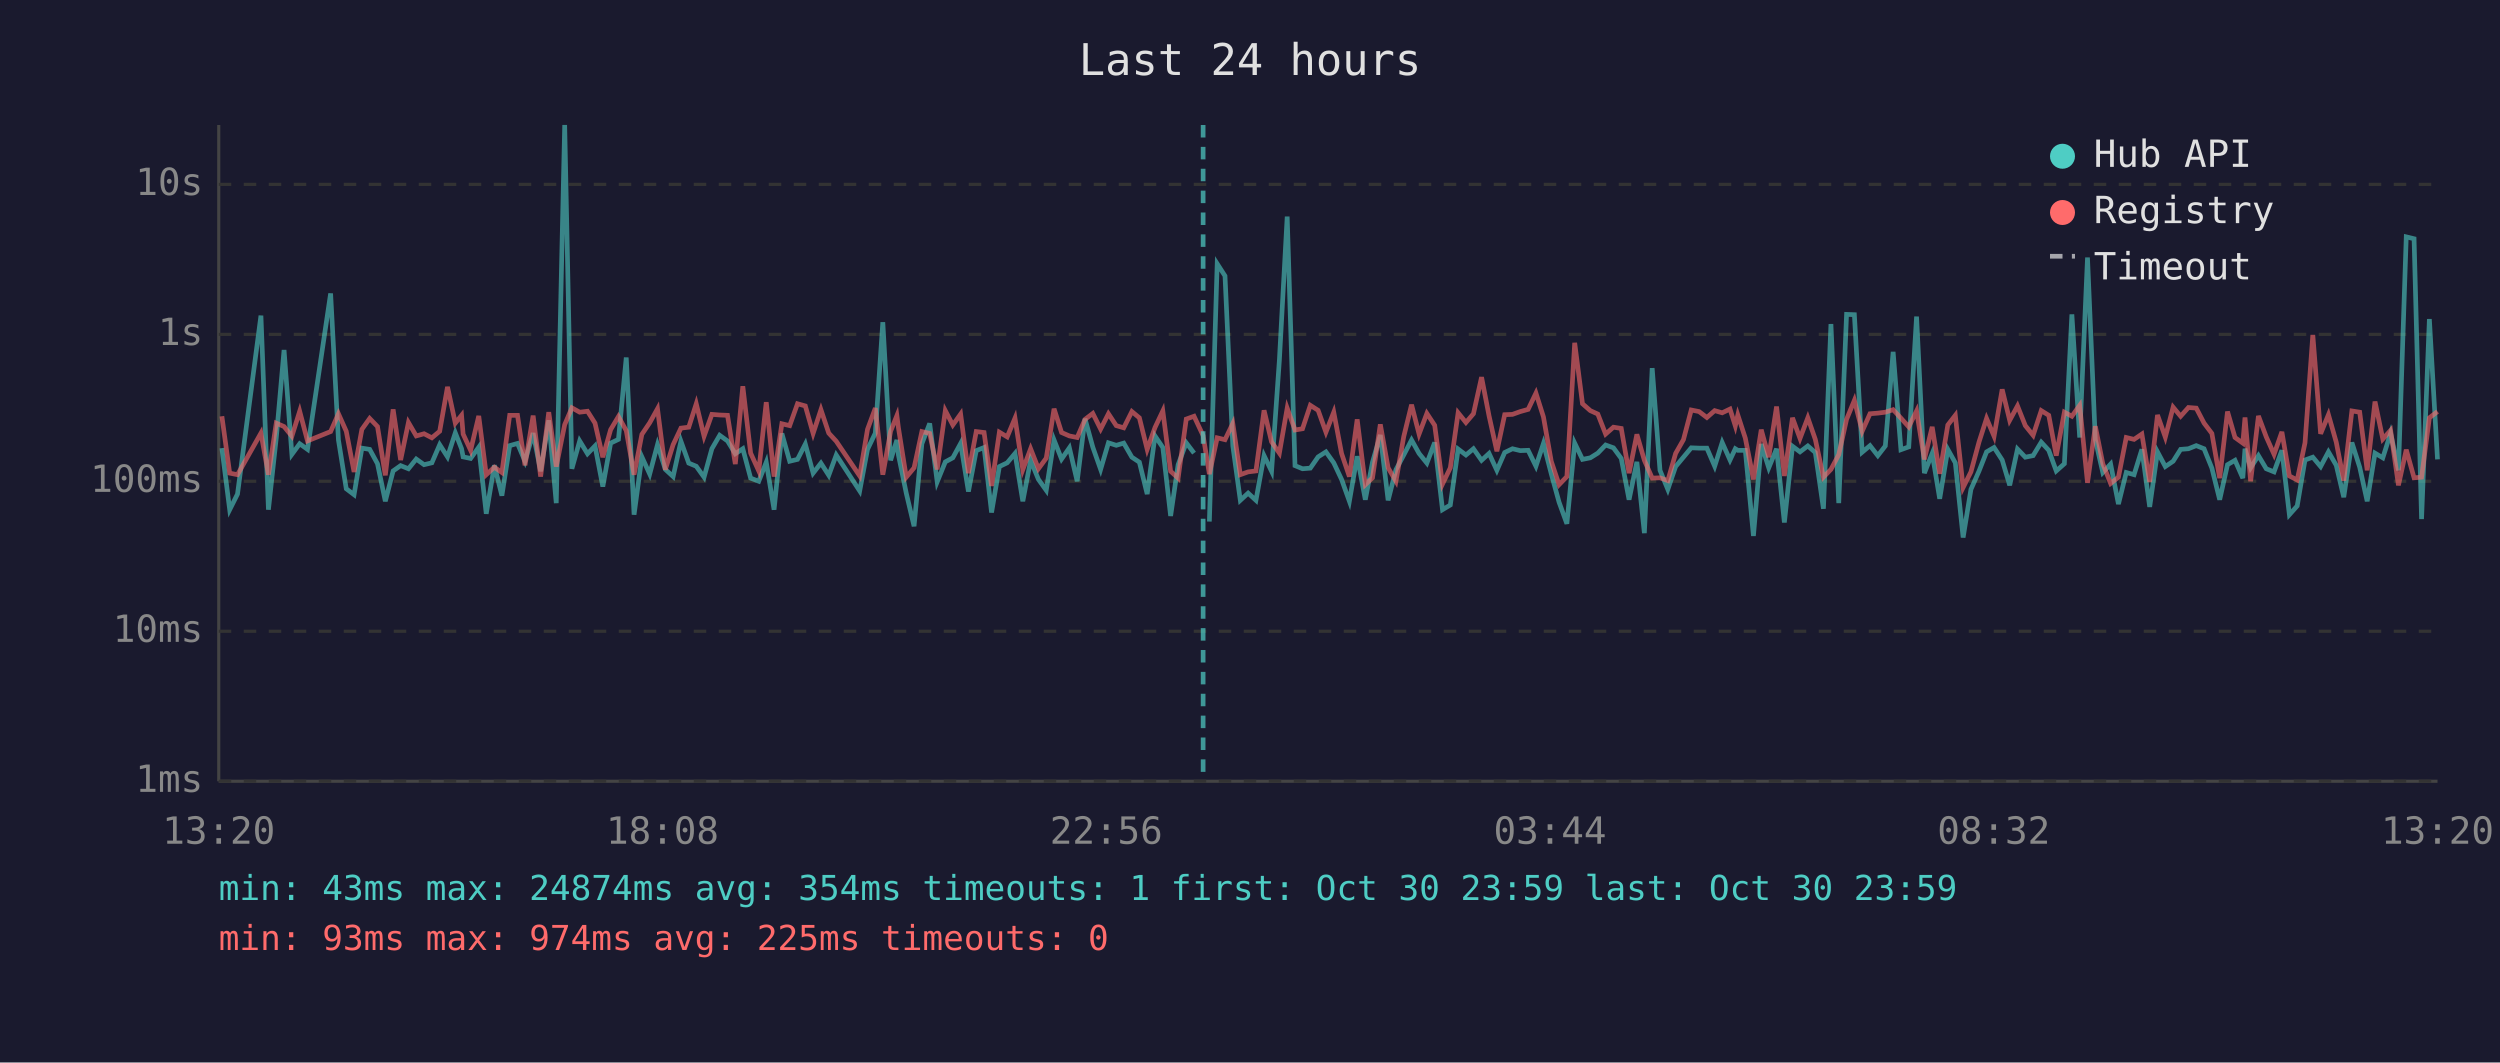
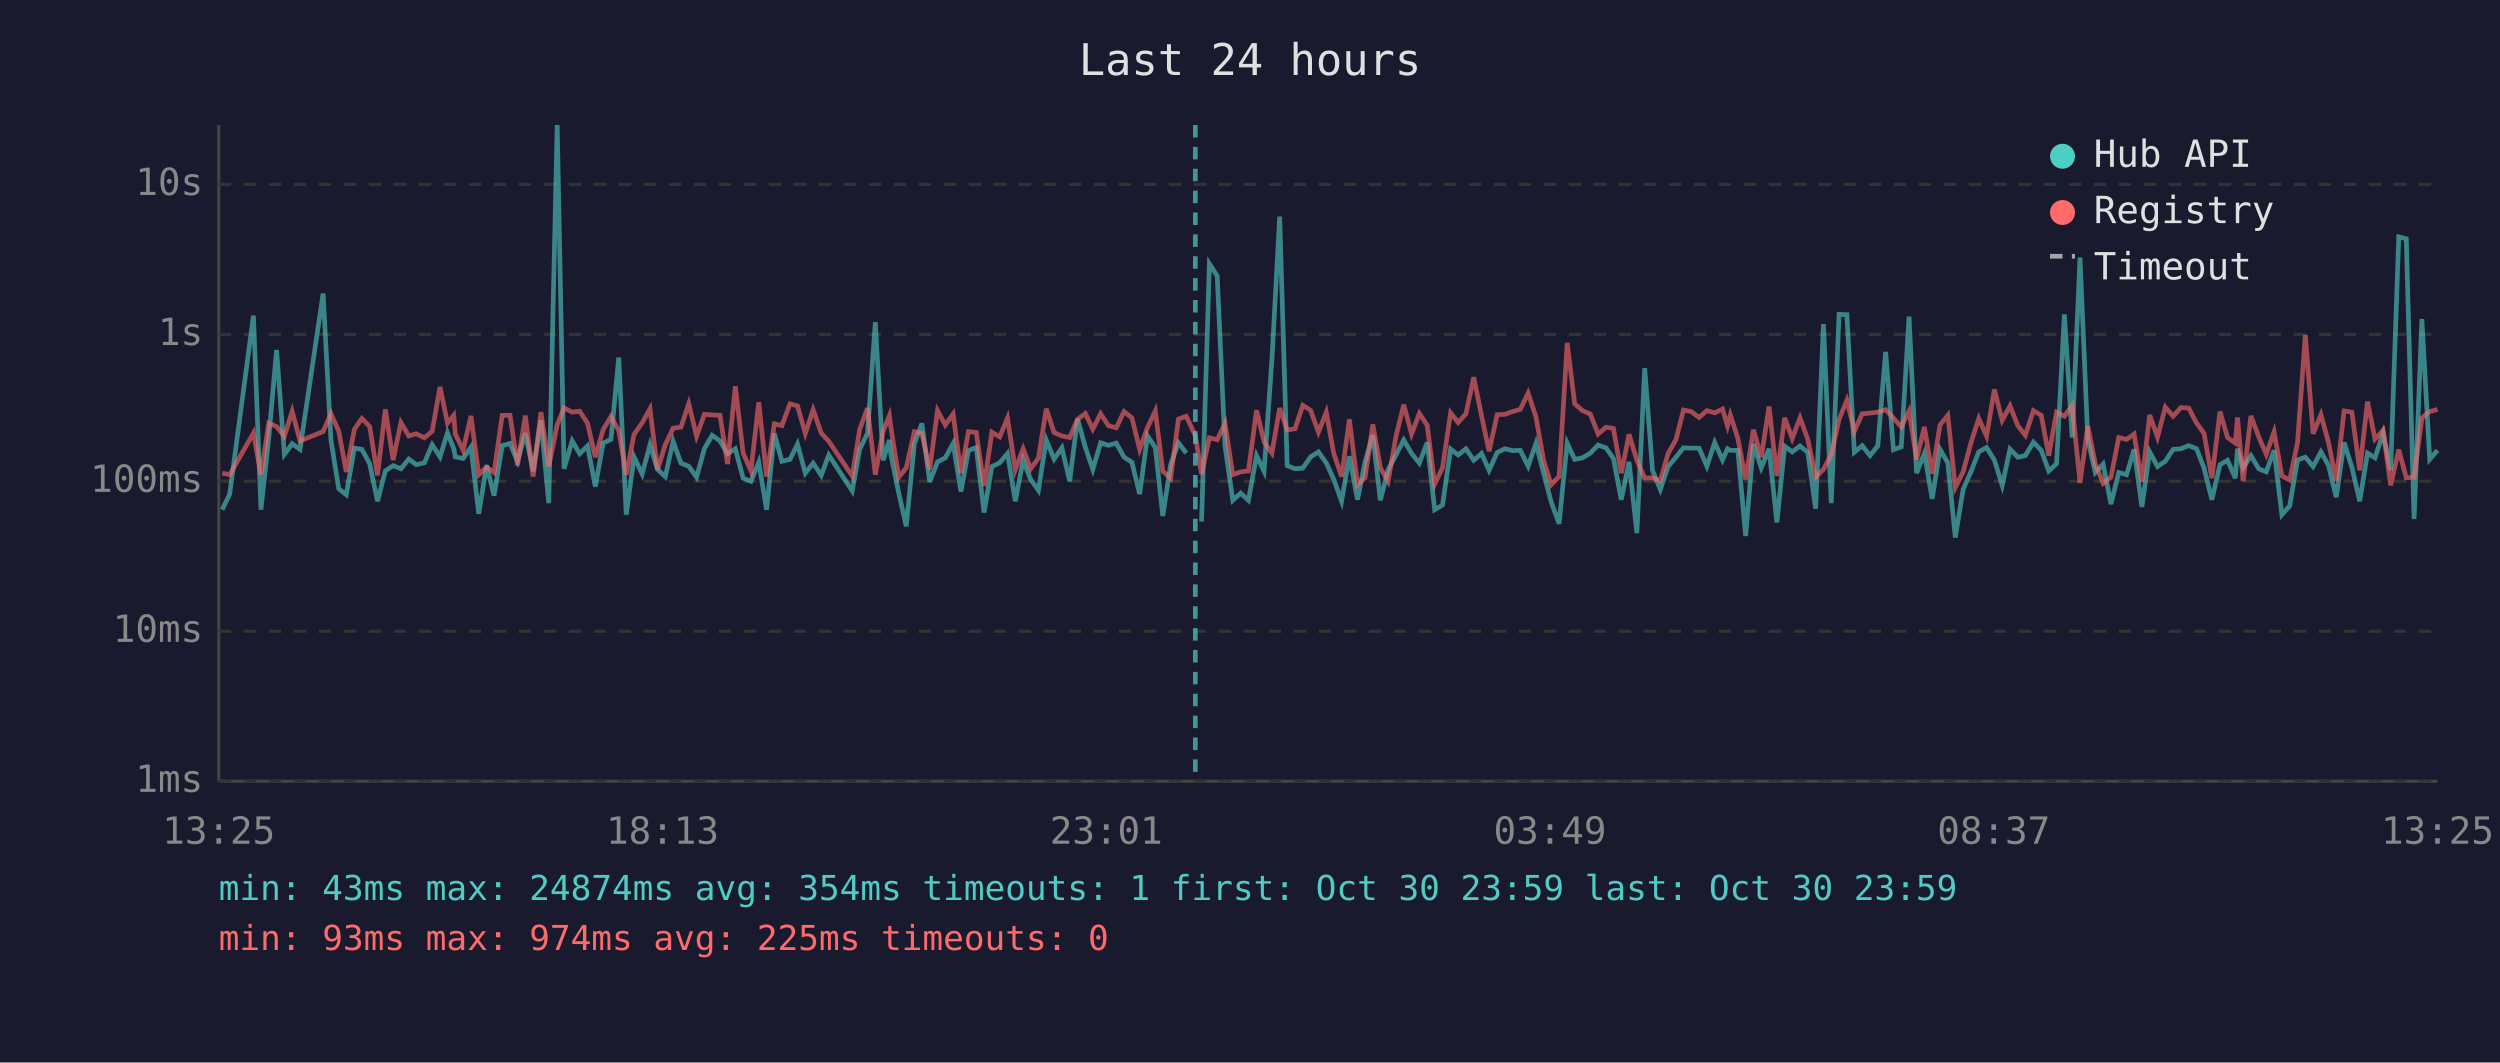
<svg xmlns="http://www.w3.org/2000/svg" viewBox="0 0 800 340" font-family="monospace" font-size="12">
  <rect width="800" height="340" fill="#1a1a2e" />
  <text x="400" y="24" fill="#e0e0e0" font-size="14" text-anchor="middle">Last 24 hours</text>
  <line x1="70" y1="40" x2="70" y2="250" stroke="#444" stroke-width="1" />
  <line x1="70" y1="250" x2="780" y2="250" stroke="#444" stroke-width="1" />
  <line x1="70" y1="250" x2="780" y2="250" stroke="#333" stroke-width="1" stroke-dasharray="4" />
  <text x="65" y="250" fill="#888" text-anchor="end" dominant-baseline="middle">1ms</text>
  <line x1="70" y1="202" x2="780" y2="202" stroke="#333" stroke-width="1" stroke-dasharray="4" />
  <text x="65" y="202" fill="#888" text-anchor="end" dominant-baseline="middle">10ms</text>
  <line x1="70" y1="154" x2="780" y2="154" stroke="#333" stroke-width="1" stroke-dasharray="4" />
  <text x="65" y="154" fill="#888" text-anchor="end" dominant-baseline="middle">100ms</text>
  <line x1="70" y1="107" x2="780" y2="107" stroke="#333" stroke-width="1" stroke-dasharray="4" />
  <text x="65" y="107" fill="#888" text-anchor="end" dominant-baseline="middle">1s</text>
  <line x1="70" y1="59" x2="780" y2="59" stroke="#333" stroke-width="1" stroke-dasharray="4" />
  <text x="65" y="59" fill="#888" text-anchor="end" dominant-baseline="middle">10s</text>
-   <text x="70" y="270" fill="#888" text-anchor="middle">13:20</text>
-   <text x="212" y="270" fill="#888" text-anchor="middle">18:08</text>
-   <text x="354" y="270" fill="#888" text-anchor="middle">22:56</text>
-   <text x="496" y="270" fill="#888" text-anchor="middle">03:44</text>
-   <text x="638" y="270" fill="#888" text-anchor="middle">08:32</text>
-   <text x="780" y="270" fill="#888" text-anchor="middle">13:20</text>
-   <polyline points="71.0,143.4 73.5,163.1 76.0,158.1 83.5,101.0 85.9,163.1 88.4,140.2 90.9,112.0 93.4,145.4 95.9,142.0 98.4,143.8 105.8,93.9 108.3,140.8 110.8,156.4 113.3,158.3 115.8,143.4 118.3,143.8 120.8,148.4 123.3,160.4 125.8,150.7 128.2,149.0 130.7,150.0 133.2,146.9 135.7,148.7 138.2,148.1 140.7,142.3 143.2,146.2 145.7,138.5 147.7,143.6 148.2,146.2 150.6,146.7 153.2,143.1 155.6,164.4 158.2,148.9 160.6,158.6 163.1,142.6 165.6,141.9 168.0,147.6 170.6,138.6 173.0,150.8 175.6,134.5 178.0,161.0 180.7,40.0 183.0,150.0 185.5,141.1 188.0,145.2 190.4,142.7 192.9,155.7 195.4,141.8 197.9,140.6 200.4,114.4 202.9,164.7 205.4,146.2 207.9,151.7 210.4,142.3 212.9,150.2 215.4,152.5 217.9,141.2 220.4,148.2 222.8,149.2 225.3,152.7 227.8,143.6 230.3,139.3 232.8,141.1 235.3,145.2 237.7,143.6 240.2,153.0 242.8,154.0 245.2,147.9 247.7,163.1 250.2,138.7 252.7,147.6 255.2,147.0 257.7,142.1 260.2,151.4 262.7,148.2 265.2,152.1 267.6,145.6 275.1,157.1 277.6,143.8 280.1,138.6 282.5,103.1 285.0,147.3 287.0,140.8 287.5,145.6 290.0,157.8 292.5,168.4 295.0,142.0 297.5,135.5 299.9,154.2 302.5,147.8 304.9,146.5 307.4,141.9 309.9,157.3 312.4,144.2 314.9,143.2 317.3,164.0 319.8,149.3 322.3,148.1 324.8,145.1 327.3,160.4 329.8,147.3 332.3,153.4 334.8,156.9 337.3,140.8 339.7,146.9 342.2,143.3 344.7,154.0 347.2,134.0 349.7,143.1 352.2,150.2 354.7,141.7 357.2,142.5 359.6,141.8 362.2,146.3 364.6,147.9 367.1,158.1 369.6,139.5 372.1,143.2 374.6,165.1 377.0,148.7 379.6,141.7 382.1,145.0" fill="none" stroke="#4ecdc4" stroke-width="1.5" opacity="0.6" />
-   <polyline points="387.0,166.9 389.5,84.4 392.0,88.3 394.5,142.7 396.9,160.1 399.4,157.8 401.9,160.1 404.5,145.8 406.9,150.8 409.4,115.3 411.9,69.3 414.4,149.0 416.8,150.0 419.3,149.8 421.8,146.2 424.3,144.6 426.8,148.1 429.3,153.4 431.8,160.4 434.3,146.0 436.9,159.9 439.2,147.9 441.7,139.2 444.2,160.1 446.7,150.3 449.2,145.6 451.7,140.8 454.1,145.1 456.6,148.2 459.1,141.6 461.6,163.1 464.1,161.6 466.6,143.7 469.1,145.6 471.5,143.6 474.1,147.3 476.5,145.1 479.0,150.5 481.5,144.8 484.0,143.6 486.5,144.2 489.0,144.1 491.5,149.2 493.9,141.9 496.4,151.6 498.9,160.7 501.4,167.6 503.9,141.8 506.4,147.0 508.9,146.5 511.3,145.0 513.8,142.4 516.3,143.3 518.8,146.7 521.3,159.9 523.8,147.8 526.2,170.6 528.7,117.8 531.2,150.5 533.7,156.6 536.2,149.3 538.7,146.3 541.2,143.3 543.7,143.4 546.2,143.4 548.7,149.2 551.1,141.6 553.6,147.2 555.3,143.6 556.1,144.1 558.5,144.1 561.1,171.5 563.6,142.1 566.0,149.7 568.5,143.6 571.0,167.2 573.6,142.8 576.0,144.6 578.5,142.7 580.9,144.8 583.5,162.8 585.9,103.7 588.4,161.0 590.9,100.6 593.4,100.7 595.9,144.7 598.4,142.6 600.9,145.8 603.3,142.7 605.8,112.6 608.3,143.9 610.8,143.0 613.3,101.3 615.8,151.4 618.3,145.1 620.7,159.6 623.3,143.8 625.7,148.1 628.2,172.0 630.7,156.6 633.3,150.7 635.7,144.6 638.1,143.2 640.7,147.2 643.1,155.3 645.6,143.7 648.1,146.3 650.6,145.8 653.2,141.5 655.6,144.1 658.0,150.7 660.6,148.4 663.0,100.6 665.5,140.0 668.0,82.4 670.5,140.7 672.9,151.2 675.4,148.5 677.9,161.3 680.4,151.2 682.9,151.9 685.4,143.8 687.9,162.2 690.4,144.6 692.9,149.3 695.4,147.6 697.8,143.8 700.3,143.6 702.8,142.6 705.3,143.6 707.8,149.8 710.3,159.9 712.8,148.7 715.2,147.3 717.7,153.0 718.4,143.6 720.2,149.7 722.7,145.8 725.2,150.0 727.7,151.0 730.2,144.1 732.6,164.7 735.1,161.9 737.6,147.2 740.1,146.3 742.6,149.3 745.1,144.6 747.6,148.9 750.0,159.1 752.6,141.6 755.1,149.5 757.5,160.4 760.0,145.0 762.5,146.5 765.0,138.6 767.5,150.5 770.0,75.8 772.5,76.4 774.9,166.1 777.4,102.1 780.0,147.0" fill="none" stroke="#4ecdc4" stroke-width="1.5" opacity="0.6" />
-   <polyline points="71.0,133.2 73.5,151.4 76.0,151.9 83.5,138.6 85.9,151.9 88.4,135.4 90.9,136.5 93.4,139.6 95.9,131.6 98.4,141.1 105.8,138.1 108.3,132.4 110.8,138.0 113.3,151.0 115.8,137.4 118.3,133.9 120.8,136.5 123.3,152.1 125.8,131.0 128.2,147.2 130.7,135.2 133.2,139.5 135.7,138.8 138.2,140.1 140.7,138.0 143.2,123.8 145.7,135.4 147.7,132.9 148.2,138.9 150.6,144.1 153.2,133.1 155.6,151.9 158.2,149.5 160.6,151.2 163.1,132.9 165.6,132.9 168.0,148.9 170.6,133.0 173.0,152.5 175.6,131.9 178.0,149.3 180.7,135.9 183.0,130.5 185.5,131.9 188.0,131.6 190.4,135.4 192.9,146.3 195.4,137.5 197.9,133.3 200.4,137.8 202.9,151.9 205.4,139.0 207.9,135.3 210.4,130.8 212.9,150.3 215.4,142.3 217.9,137.0 220.4,136.7 222.8,129.2 225.3,139.6 227.8,132.6 230.3,132.8 232.8,132.9 235.3,148.5 237.7,123.6 240.2,145.0 242.8,150.7 245.2,128.7 247.7,152.5 250.2,135.6 252.7,136.2 255.2,129.2 257.7,129.9 260.2,138.7 262.7,131.1 265.2,138.6 267.6,141.2 275.1,152.3 277.6,137.4 280.1,130.6 282.5,151.9 285.0,138.0 287.0,133.0 287.5,136.9 290.0,152.7 292.5,149.7 295.0,138.1 297.5,138.7 299.9,150.2 302.5,131.4 304.9,136.0 307.4,132.5 309.9,151.4 312.4,138.1 314.9,138.4 317.3,155.5 319.8,138.3 322.3,139.8 324.8,133.8 327.3,150.3 329.8,143.6 332.3,150.0 334.8,146.6 337.3,130.8 339.7,138.4 342.2,139.5 344.7,140.0 347.2,134.2 349.7,132.3 352.2,137.3 354.7,132.4 357.2,136.2 359.6,136.9 362.2,131.7 364.6,133.7 367.1,143.8 369.6,136.8 372.1,131.5 374.6,150.8 377.0,153.0 379.6,134.1 382.1,133.2 385.0,139.4 387.0,151.7 389.5,140.1 392.0,140.7 394.5,135.5 396.9,151.9 399.4,151.0 401.9,150.7 404.5,131.3 406.9,141.4 409.4,145.0 411.9,130.6 414.4,137.6 416.8,137.2 419.3,129.7 421.8,131.3 424.3,138.3 426.8,131.9 429.3,145.1 431.8,152.5 434.3,134.2 436.9,155.1 439.2,152.9 441.7,135.8 444.2,149.7 446.7,154.0 449.2,139.7 451.7,129.5 454.1,138.9 456.6,132.3 459.1,136.1 461.6,154.9 464.1,149.7 466.6,132.1 469.1,135.2 471.5,132.4 474.1,120.7 476.5,133.1 479.0,144.4 481.5,132.7 484.0,132.6 486.5,131.7 489.0,131.0 491.5,125.8 493.9,133.4 496.4,147.6 498.9,155.1 501.4,152.5 503.9,109.7 506.4,129.2 508.9,131.4 511.3,132.5 513.8,138.9 516.3,136.7 518.8,137.1 521.3,151.4 523.8,139.0 526.2,147.3 528.7,153.0 531.2,152.9 533.7,153.8 536.2,145.1 538.7,140.7 541.2,131.2 543.7,131.7 546.2,133.6 548.7,131.4 551.1,132.1 553.6,130.9 555.3,136.3 556.1,132.8 558.5,140.2 561.1,153.4 563.6,137.5 566.0,146.3 568.5,130.1 571.0,152.3 573.6,133.7 576.0,140.3 578.5,133.7 580.9,140.6 583.5,152.7 585.9,150.2 588.4,145.5 590.9,134.2 593.4,128.1 595.9,138.0 598.4,132.4 600.9,132.2 603.3,131.9 605.8,131.1 608.3,133.8 610.8,136.6 613.3,131.5 615.8,147.0 618.3,136.6 620.7,151.6 623.3,136.0 625.7,132.9 628.2,156.0 630.7,151.0 633.3,141.4 635.7,133.9 638.1,139.6 640.7,124.6 643.1,134.5 645.6,129.9 648.1,136.2 650.6,139.3 653.2,131.4 655.6,132.9 658.0,145.8 660.6,131.9 663.0,133.2 665.5,129.7 668.0,154.5 670.5,136.4 672.9,148.4 675.4,154.7 677.9,152.7 680.4,140.0 682.9,140.6 685.4,138.9 687.9,154.2 690.4,132.8 692.9,139.9 695.4,130.3 697.8,133.2 700.3,130.4 702.8,130.6 705.3,135.4 707.8,138.7 710.3,153.0 712.8,131.7 715.2,140.0 717.7,141.8 718.4,133.6 720.2,154.0 722.7,133.1 725.2,139.8 727.7,145.4 730.2,138.2 732.6,152.3 735.1,153.6 737.6,141.7 740.1,107.2 742.6,138.8 745.1,132.7 747.6,141.5 750.0,153.8 752.6,131.5 755.1,131.9 757.5,150.5 760.0,128.5 762.5,140.5 765.0,137.7 767.5,155.3 770.0,143.9 772.5,152.9 774.9,152.7 777.4,133.7 780.0,131.7" fill="none" stroke="#ff6b6b" stroke-width="1.5" opacity="0.6" />
-   <line x1="385.0" y1="40" x2="385.0" y2="250" stroke="#4ecdc4" stroke-width="1.5" stroke-dasharray="4,3" opacity="0.7" />
+   <text x="70" y="270" fill="#888" text-anchor="middle">13:25</text>
+   <text x="212" y="270" fill="#888" text-anchor="middle">18:13</text>
+   <text x="354" y="270" fill="#888" text-anchor="middle">23:01</text>
+   <text x="496" y="270" fill="#888" text-anchor="middle">03:49</text>
+   <text x="638" y="270" fill="#888" text-anchor="middle">08:37</text>
+   <text x="780" y="270" fill="#888" text-anchor="middle">13:25</text>
+   <polyline points="71.1,163.1 73.5,158.1 81.1,101.0 83.5,163.1 86.0,140.2 88.5,112.0 91.0,145.4 93.5,142.0 96.0,143.8 103.4,93.9 105.9,140.8 108.4,156.4 110.8,158.3 113.4,143.4 115.8,143.8 118.3,148.4 120.8,160.4 123.3,150.7 125.8,149.0 128.3,150.0 130.8,146.9 133.2,148.7 135.8,148.1 138.3,142.3 140.8,146.2 143.2,138.5 145.2,143.6 145.7,146.2 148.2,146.7 150.7,143.1 153.2,164.4 155.7,148.9 158.1,158.6 160.7,142.6 163.2,141.9 165.6,147.6 168.1,138.6 170.6,150.8 173.1,134.5 175.6,161.0 178.3,40.0 180.5,150.0 183.1,141.1 185.5,145.2 188.0,142.7 190.5,155.7 193.0,141.8 195.5,140.6 198.0,114.4 200.4,164.7 202.9,146.2 205.5,151.7 208.0,142.3 210.4,150.2 212.9,152.5 215.4,141.2 217.9,148.2 220.4,149.2 222.9,152.7 225.4,143.6 227.9,139.3 230.4,141.1 232.8,145.2 235.3,143.6 237.8,153.0 240.3,154.0 242.8,147.9 245.3,163.1 247.8,138.7 250.2,147.6 252.8,147.0 255.2,142.1 257.7,151.4 260.2,148.2 262.8,152.1 265.2,145.6 272.7,157.1 275.1,143.8 277.6,138.6 280.1,103.1 282.6,147.3 284.6,140.8 285.1,145.6 287.6,157.8 290.0,168.4 292.6,142.0 295.0,135.5 297.5,154.2 300.0,147.8 302.5,146.5 305.0,141.9 307.5,157.3 309.9,144.2 312.4,143.2 314.9,164.0 317.4,149.3 319.9,148.1 322.4,145.1 324.9,160.4 327.4,147.3 329.8,153.4 332.3,156.9 334.8,140.8 337.3,146.9 339.8,143.3 342.3,154.0 344.8,134.0 347.3,143.1 349.7,150.2 352.2,141.7 354.7,142.5 357.2,141.8 359.7,146.3 362.2,147.9 364.7,158.1 367.2,139.5 369.7,143.2 372.1,165.1 374.6,148.7 377.1,141.7 379.6,145.0" fill="none" stroke="#4ecdc4" stroke-width="1.5" opacity="0.6" />
+   <polyline points="384.5,166.9 387.0,84.4 389.5,88.3 392.0,142.7 394.5,160.1 397.0,157.8 399.5,160.1 402.1,145.8 404.5,150.8 407.0,115.3 409.5,69.3 411.9,149.0 414.4,150.0 416.9,149.8 419.4,146.2 421.9,144.6 424.4,148.1 426.8,153.4 429.3,160.4 431.8,146.0 434.4,159.9 436.8,147.9 439.3,139.2 441.7,160.1 444.2,150.3 446.7,145.6 449.2,140.8 451.7,145.1 454.2,148.2 456.7,141.6 459.1,163.1 461.6,161.6 464.2,143.7 466.6,145.6 469.1,143.6 471.6,147.3 474.1,145.1 476.5,150.5 479.1,144.8 481.6,143.6 484.0,144.2 486.5,144.1 489.0,149.2 491.5,141.9 494.0,151.6 496.4,160.7 498.9,167.6 501.5,141.8 503.9,147.0 506.4,146.5 508.9,145.0 511.4,142.4 513.9,143.3 516.3,146.7 518.8,159.9 521.3,147.8 523.8,170.6 526.3,117.8 528.8,150.5 531.3,156.6 533.8,149.3 536.3,146.3 538.7,143.3 541.2,143.4 543.7,143.4 546.2,149.2 548.7,141.6 551.2,147.2 552.8,143.6 553.7,144.1 556.1,144.1 558.6,171.5 561.1,142.1 563.6,149.7 566.1,143.6 568.6,167.2 571.1,142.8 573.5,144.6 576.0,142.7 578.5,144.8 581.0,162.8 583.5,103.7 586.0,161.0 588.5,100.6 591.0,100.7 593.4,144.7 595.9,142.6 598.4,145.8 600.9,142.7 603.4,112.6 605.9,143.9 608.4,143.0 610.9,101.3 613.3,151.4 615.8,145.1 618.3,159.6 620.8,143.8 623.3,148.1 625.7,172.0 628.2,156.6 630.8,150.7 633.2,144.6 635.7,143.2 638.2,147.2 640.7,155.3 643.2,143.7 645.7,146.3 648.1,145.8 650.7,141.5 653.2,144.1 655.6,150.7 658.1,148.4 660.6,100.6 663.1,140.0 665.6,82.4 668.1,140.7 670.5,151.2 673.0,148.5 675.5,161.3 678.0,151.2 680.5,151.9 682.9,143.8 685.4,162.2 687.9,144.6 690.4,149.3 692.9,147.6 695.4,143.8 697.9,143.6 700.4,142.6 702.9,143.6 705.3,149.8 707.8,159.9 710.4,148.7 712.8,147.3 715.3,153.0 716.0,143.6 717.8,149.7 720.3,145.8 722.8,150.0 725.2,151.0 727.7,144.1 730.2,164.7 732.7,161.9 735.2,147.2 737.7,146.3 740.2,149.3 742.7,144.6 745.1,148.9 747.6,159.1 750.1,141.6 752.6,149.5 755.1,160.4 757.6,145.0 760.0,146.5 762.6,138.6 765.0,150.5 767.6,75.8 770.0,76.4 772.5,166.1 775.0,102.1 777.5,147.0 780.0,144.1" fill="none" stroke="#4ecdc4" stroke-width="1.5" opacity="0.6" />
+   <polyline points="71.1,151.4 73.5,151.9 81.1,138.6 83.5,151.9 86.0,135.4 88.5,136.5 91.0,139.6 93.5,131.6 96.0,141.1 103.4,138.1 105.9,132.4 108.4,138.0 110.8,151.0 113.4,137.4 115.8,133.9 118.3,136.5 120.8,152.1 123.3,131.0 125.8,147.2 128.3,135.2 130.8,139.5 133.2,138.8 135.8,140.1 138.3,138.0 140.8,123.8 143.2,135.4 145.2,132.9 145.7,138.9 148.2,144.1 150.7,133.1 153.2,151.9 155.7,149.5 158.1,151.2 160.7,132.9 163.2,132.9 165.6,148.9 168.1,133.0 170.6,152.5 173.1,131.9 175.6,149.3 178.3,135.9 180.5,130.5 183.1,131.9 185.5,131.6 188.0,135.4 190.5,146.3 193.0,137.5 195.5,133.3 198.0,137.8 200.4,151.9 202.9,139.0 205.5,135.3 208.0,130.8 210.4,150.3 212.9,142.3 215.4,137.0 217.9,136.7 220.4,129.2 222.9,139.6 225.4,132.6 227.9,132.8 230.4,132.9 232.8,148.5 235.3,123.6 237.8,145.0 240.3,150.7 242.8,128.7 245.3,152.5 247.8,135.6 250.2,136.2 252.8,129.2 255.2,129.9 257.7,138.7 260.2,131.1 262.8,138.6 265.2,141.2 272.7,152.3 275.1,137.4 277.6,130.6 280.1,151.9 282.6,138.0 284.6,133.0 285.1,136.9 287.6,152.7 290.0,149.7 292.6,138.1 295.0,138.7 297.5,150.2 300.0,131.4 302.5,136.0 305.0,132.5 307.5,151.4 309.9,138.1 312.4,138.4 314.9,155.5 317.4,138.3 319.9,139.8 322.4,133.8 324.9,150.3 327.4,143.6 329.8,150.0 332.3,146.6 334.8,130.8 337.3,138.4 339.8,139.5 342.3,140.0 344.8,134.2 347.3,132.3 349.7,137.3 352.2,132.4 354.7,136.2 357.2,136.9 359.7,131.7 362.2,133.7 364.7,143.8 367.2,136.8 369.7,131.5 372.1,150.8 374.6,153.0 377.1,134.1 379.6,133.2 382.5,139.4 384.5,151.7 387.0,140.1 389.5,140.7 392.0,135.5 394.5,151.9 397.0,151.0 399.5,150.7 402.1,131.3 404.5,141.4 407.0,145.0 409.5,130.6 411.9,137.6 414.4,137.2 416.9,129.7 419.4,131.3 421.9,138.3 424.4,131.9 426.8,145.1 429.3,152.5 431.8,134.2 434.4,155.1 436.8,152.9 439.3,135.8 441.7,149.7 444.2,154.0 446.7,139.7 449.2,129.5 451.7,138.9 454.2,132.3 456.7,136.1 459.1,154.9 461.6,149.7 464.2,132.1 466.6,135.2 469.1,132.4 471.6,120.7 474.1,133.1 476.5,144.4 479.1,132.7 481.6,132.6 484.0,131.7 486.5,131.0 489.0,125.8 491.5,133.4 494.0,147.6 496.4,155.1 498.9,152.5 501.5,109.7 503.9,129.2 506.4,131.4 508.9,132.5 511.4,138.9 513.9,136.7 516.3,137.1 518.8,151.4 521.3,139.0 523.8,147.3 526.3,153.0 528.8,152.9 531.3,153.8 533.8,145.1 536.3,140.7 538.7,131.2 541.2,131.7 543.7,133.6 546.2,131.4 548.7,132.1 551.2,130.9 552.8,136.3 553.7,132.8 556.1,140.2 558.6,153.4 561.1,137.5 563.6,146.3 566.1,130.1 568.6,152.3 571.1,133.7 573.5,140.3 576.0,133.7 578.5,140.6 581.0,152.7 583.5,150.2 586.0,145.5 588.5,134.2 591.0,128.1 593.4,138.0 595.9,132.4 598.4,132.2 600.9,131.9 603.4,131.1 605.9,133.8 608.4,136.6 610.9,131.5 613.3,147.0 615.8,136.6 618.3,151.6 620.8,136.0 623.3,132.9 625.7,156.0 628.2,151.0 630.8,141.4 633.2,133.9 635.7,139.6 638.2,124.6 640.7,134.5 643.2,129.9 645.7,136.2 648.1,139.3 650.7,131.4 653.2,132.9 655.6,145.8 658.1,131.9 660.6,133.2 663.1,129.7 665.6,154.5 668.1,136.4 670.5,148.4 673.0,154.7 675.5,152.7 678.0,140.0 680.5,140.6 682.9,138.9 685.4,154.2 687.9,132.8 690.4,139.9 692.9,130.3 695.4,133.2 697.9,130.4 700.4,130.6 702.9,135.4 705.3,138.7 707.8,153.0 710.4,131.7 712.8,140.0 715.3,141.8 716.0,133.6 717.8,154.0 720.3,133.1 722.8,139.8 725.2,145.4 727.7,138.2 730.2,152.3 732.7,153.6 735.2,141.7 737.7,107.2 740.2,138.8 742.7,132.7 745.1,141.5 747.6,153.8 750.1,131.5 752.6,131.9 755.1,150.5 757.6,128.5 760.0,140.5 762.6,137.7 765.0,155.3 767.6,143.9 770.0,152.9 772.5,152.7 775.0,133.7 777.5,131.7 780.0,131.0" fill="none" stroke="#ff6b6b" stroke-width="1.5" opacity="0.6" />
+   <line x1="382.5" y1="40" x2="382.5" y2="250" stroke="#4ecdc4" stroke-width="1.5" stroke-dasharray="4,3" opacity="0.7" />
  <circle cx="660" cy="50" r="4" fill="#4ecdc4" />
  <text x="670" y="50" fill="#e0e0e0" dominant-baseline="middle">Hub API</text>
  <circle cx="660" cy="68" r="4" fill="#ff6b6b" />
  <text x="670" y="68" fill="#e0e0e0" dominant-baseline="middle">Registry</text>
  <line x1="656" y1="82" x2="664" y2="82" stroke="#e0e0e0" stroke-width="1.5" stroke-dasharray="4,3" opacity="0.7" />
  <text x="670" y="86" fill="#e0e0e0" dominant-baseline="middle">Timeout</text>
  <text x="70" y="288" fill="#4ecdc4" font-size="11">min: 43ms  max: 24874ms  avg: 354ms  timeouts: 1  first: Oct 30 23:59  last: Oct 30 23:59</text>
  <text x="70" y="304" fill="#ff6b6b" font-size="11">min: 93ms  max: 974ms  avg: 225ms  timeouts: 0</text>
</svg>
